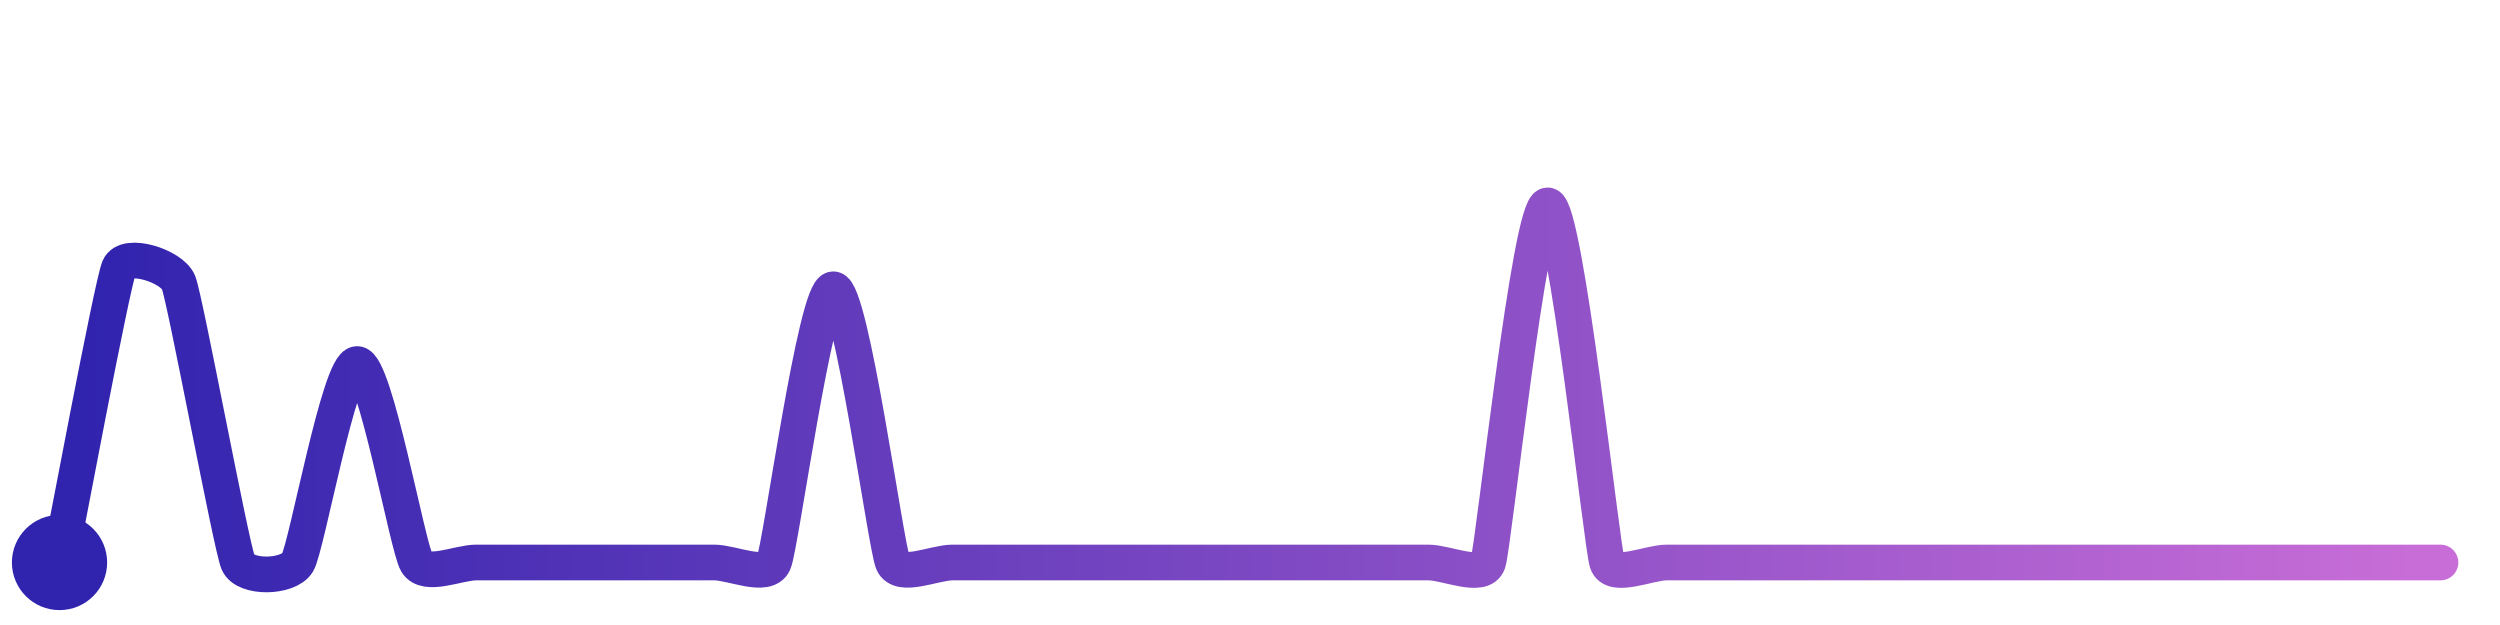
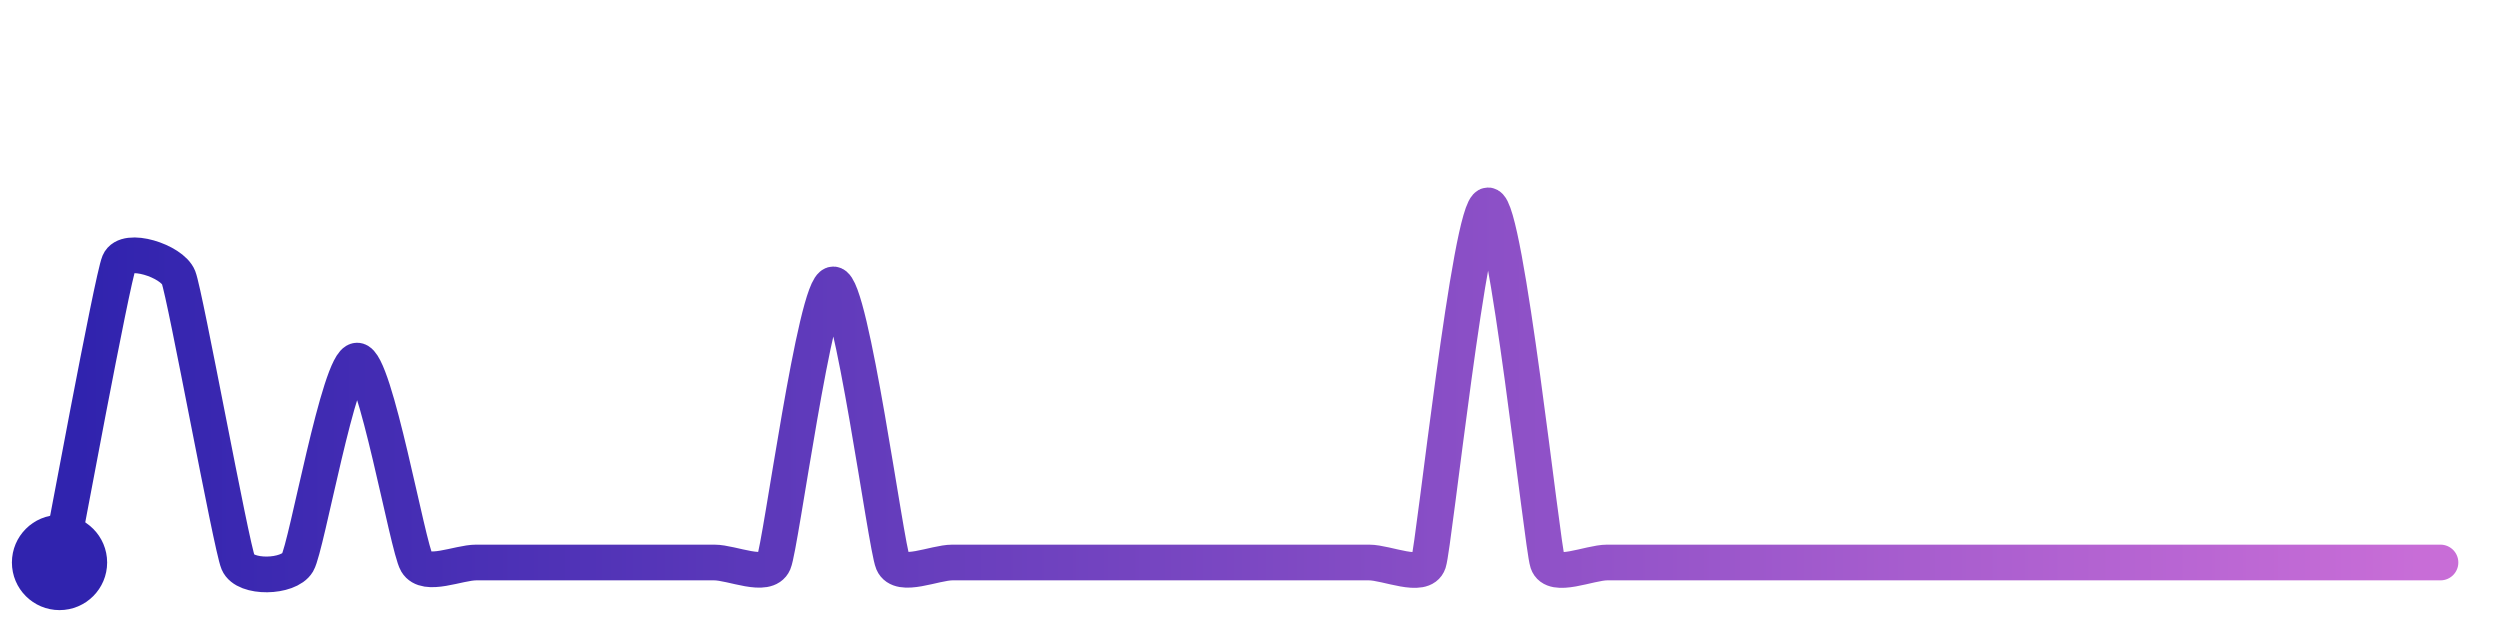
<svg xmlns="http://www.w3.org/2000/svg" width="200" height="50" viewBox="0 0 210 50">
  <defs>
    <linearGradient id="stroke" x1="0%" y1="0%" x2="100%" y2="0%">
      <stop stop-color="#3023AE" offset="0%" />
      <stop stop-color="#C86DD7" offset="100%" />
    </linearGradient>
  </defs>
-   <path stroke="url(#stroke)" stroke-width="3" stroke-linejoin="round" stroke-linecap="round" d="M5.00 46 C 5.30 44.53, 9.41 22.62, 10.00 21.24 S 14.44 21.09, 15.00 22.48 S 19.41 44.62, 20.00 46.00 S 24.23 47.29, 25.00 46.00 S 28.50 29.33, 30.00 29.33 S 34.23 44.71, 35.00 46.00 S 38.50 46.00, 40.00 46.00 S 43.50 46.00, 45.00 46.00 S 48.50 46.00, 50.00 46.00 S 53.50 46.00, 55.00 46.00 S 58.50 46.00, 60.00 46.00 S 64.40 47.38, 65.00 46.00 S 68.50 23.05, 70.00 23.05 S 74.40 44.62, 75.00 46.00 S 78.50 46.00, 80.00 46.00 S 83.50 46.00, 85.00 46.00 S 88.50 46.00, 90.00 46.00 S 93.50 46.00, 95.00 46.00 S 98.50 46.00, 100.00 46.00 S 103.50 46.00, 105.00 46.00 S 108.50 46.00, 110.00 46.00 S 113.50 46.00, 115.00 46.00 S 118.50 46.00, 120.00 46.00 S 124.53 47.42, 125.00 46.00 S 128.50 16.00, 130.00 16.00 S 134.53 44.58, 135.00 46.00 S 138.50 46.00, 140.00 46.00 S 143.50 46.00, 145.00 46.00 S 148.50 46.00, 150.00 46.00 S 153.50 46.00, 155.00 46.00 S 158.50 46.00, 160.00 46.00 S 163.50 46.00, 165.00 46.00 S 168.50 46.00, 170.00 46.00 S 173.50 46.00, 175.00 46.00 S 178.50 46.00, 180.00 46.00 S 183.50 46.00, 185.00 46.00 S 188.50 46.00, 190.00 46.00 S 193.50 46.00, 195.00 46.00 S 198.50 46.00, 200.00 46.00 S 203.50 46.00, 205.00 46.00" fill="none">
-     <animate attributeName="stroke-dashoffset" from="355.679" to="0" dur="2.2s" />
-     <animate attributeName="stroke-dasharray" from="355.679" to="355.679" />
+   <path stroke="url(#stroke)" stroke-width="3" stroke-linejoin="round" stroke-linecap="round" d="M5.00 46 C 5.29 44.53, 9.42 22.19, 10.00 20.80 S 14.45 20.67, 15.00 22.06 S 19.42 44.62, 20.00 46.00 S 24.24 47.29, 25.00 46.00 S 28.50 29.04, 30.00 29.04 S 34.24 44.71, 35.00 46.00 S 38.50 46.00, 40.00 46.00 S 43.50 46.00, 45.00 46.00 S 48.50 46.00, 50.00 46.00 S 53.50 46.00, 55.00 46.00 S 58.50 46.00, 60.00 46.00 S 64.41 47.38, 65.00 46.00 S 68.50 22.64, 70.00 22.64 S 74.41 44.62, 75.00 46.00 S 78.50 46.00, 80.00 46.00 S 83.50 46.00, 85.00 46.00 S 88.50 46.00, 90.00 46.00 S 93.50 46.00, 95.00 46.00 S 98.50 46.00, 100.00 46.00 S 103.50 46.00, 105.00 46.00 S 108.50 46.00, 110.00 46.00 S 113.50 46.00, 115.00 46.00 S 119.53 47.42, 120.00 46.00 S 123.50 16.00, 125.00 16.00 S 129.53 44.58, 130.00 46.00 S 133.50 46.00, 135.00 46.00 S 138.50 46.00, 140.00 46.00 S 143.50 46.00, 145.00 46.00 S 148.50 46.00, 150.00 46.00 S 153.50 46.00, 155.00 46.00 S 158.50 46.00, 160.00 46.00 S 163.50 46.00, 165.00 46.00 S 168.50 46.00, 170.00 46.00 S 173.50 46.00, 175.00 46.00 S 178.50 46.00, 180.00 46.00 S 183.50 46.00, 185.00 46.00 S 188.50 46.00, 190.00 46.00 S 193.50 46.00, 195.00 46.00 S 198.50 46.00, 200.00 46.00 S 203.50 46.00, 205.00 46.00" fill="none">
+     <animate attributeName="stroke-dashoffset" from="357.891" to="0" dur="2.2s" />
+     <animate attributeName="stroke-dasharray" from="357.891" to="357.891" />
  </path>
  <circle r="4" cx="5" cy="46" fill="#3023AE" />
  <circle r="4" cx="205" cy="46" fill="#C86DD7" opacity="0">
    <animate attributeName="opacity" from="0" to="1" dur="0.1s" begin="2.2s" fill="freeze" />
  </circle>
</svg>
